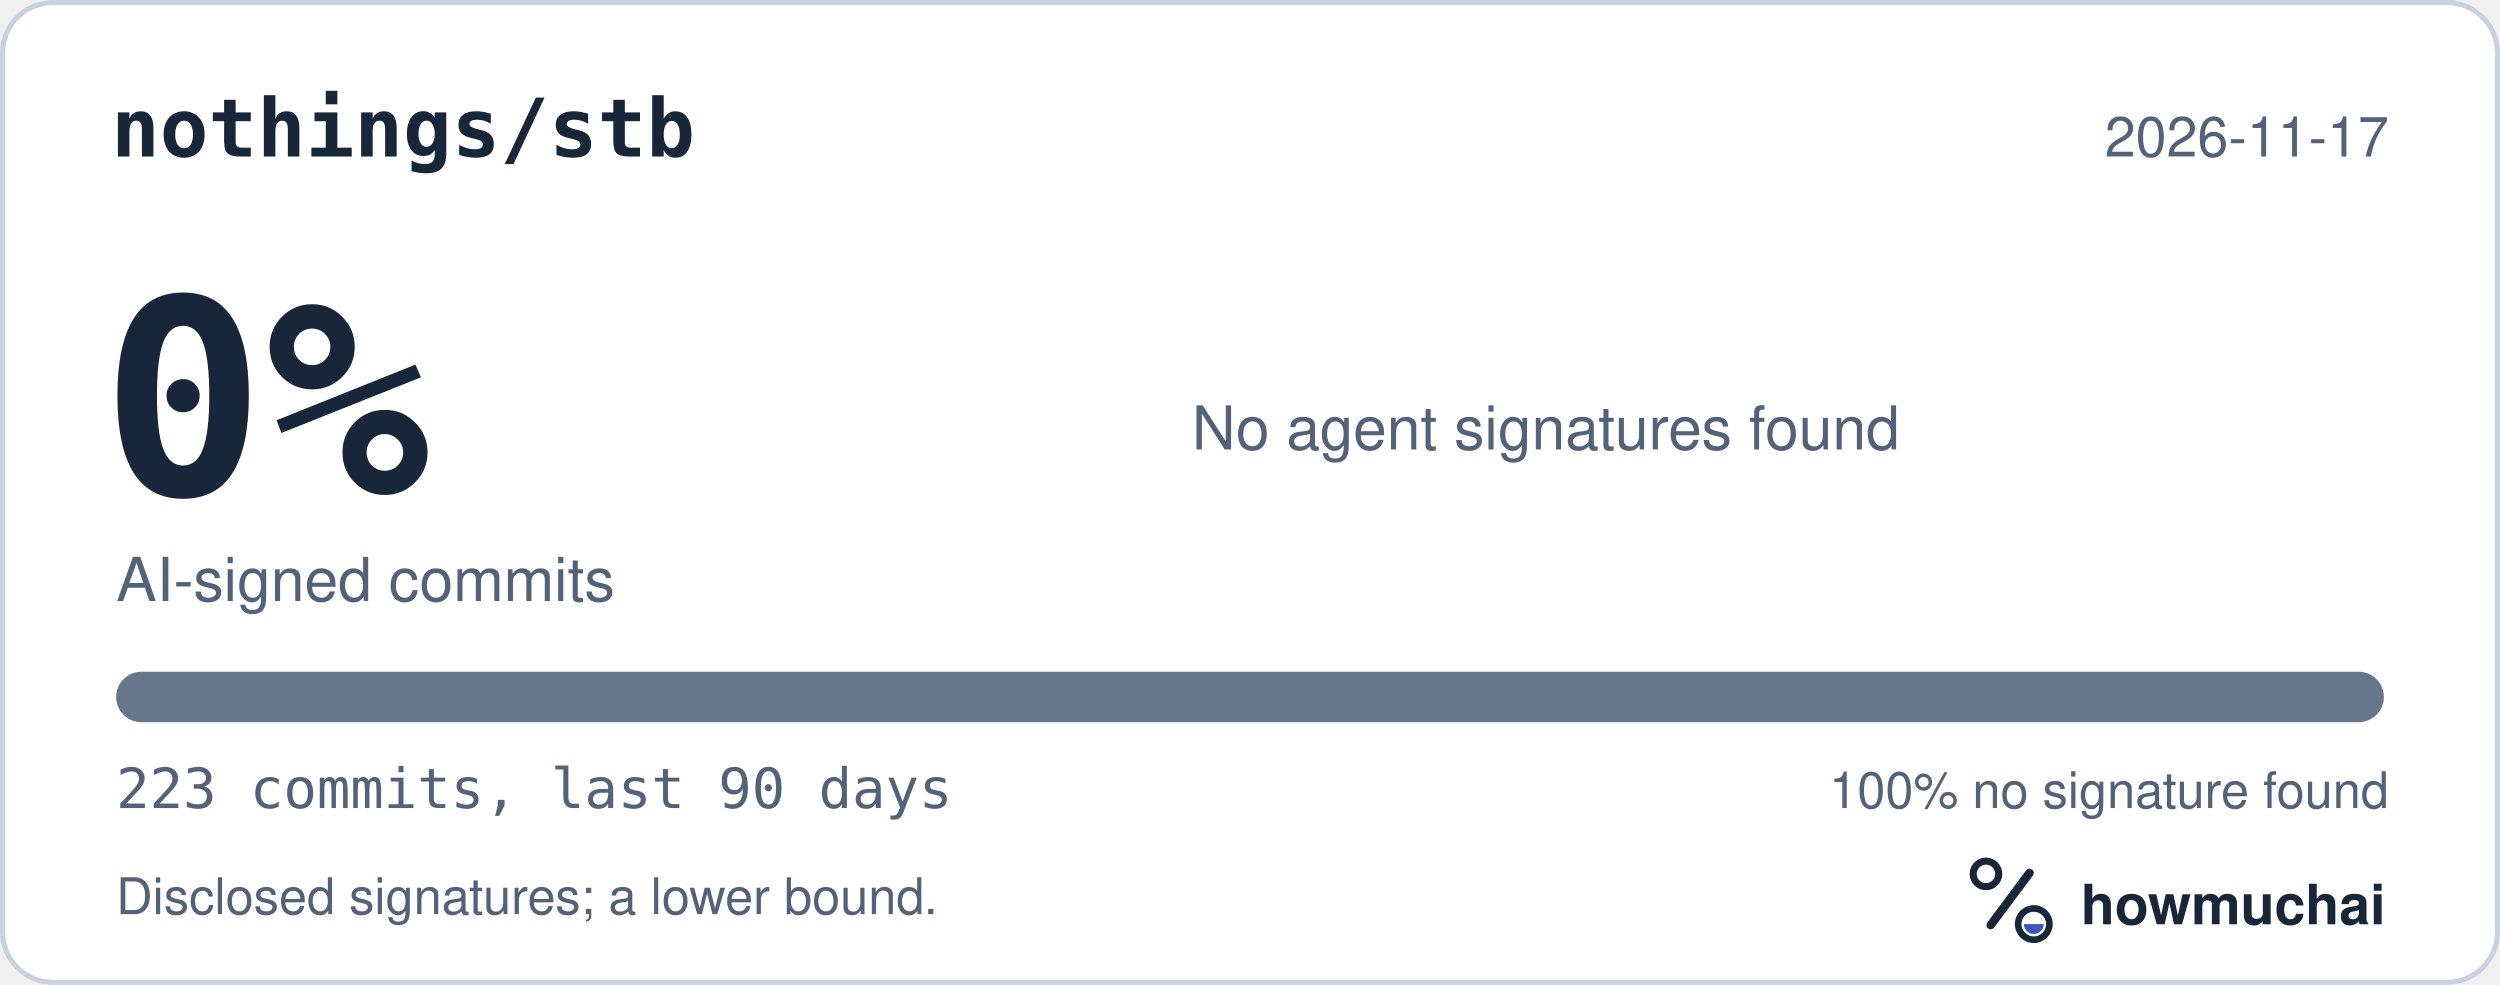
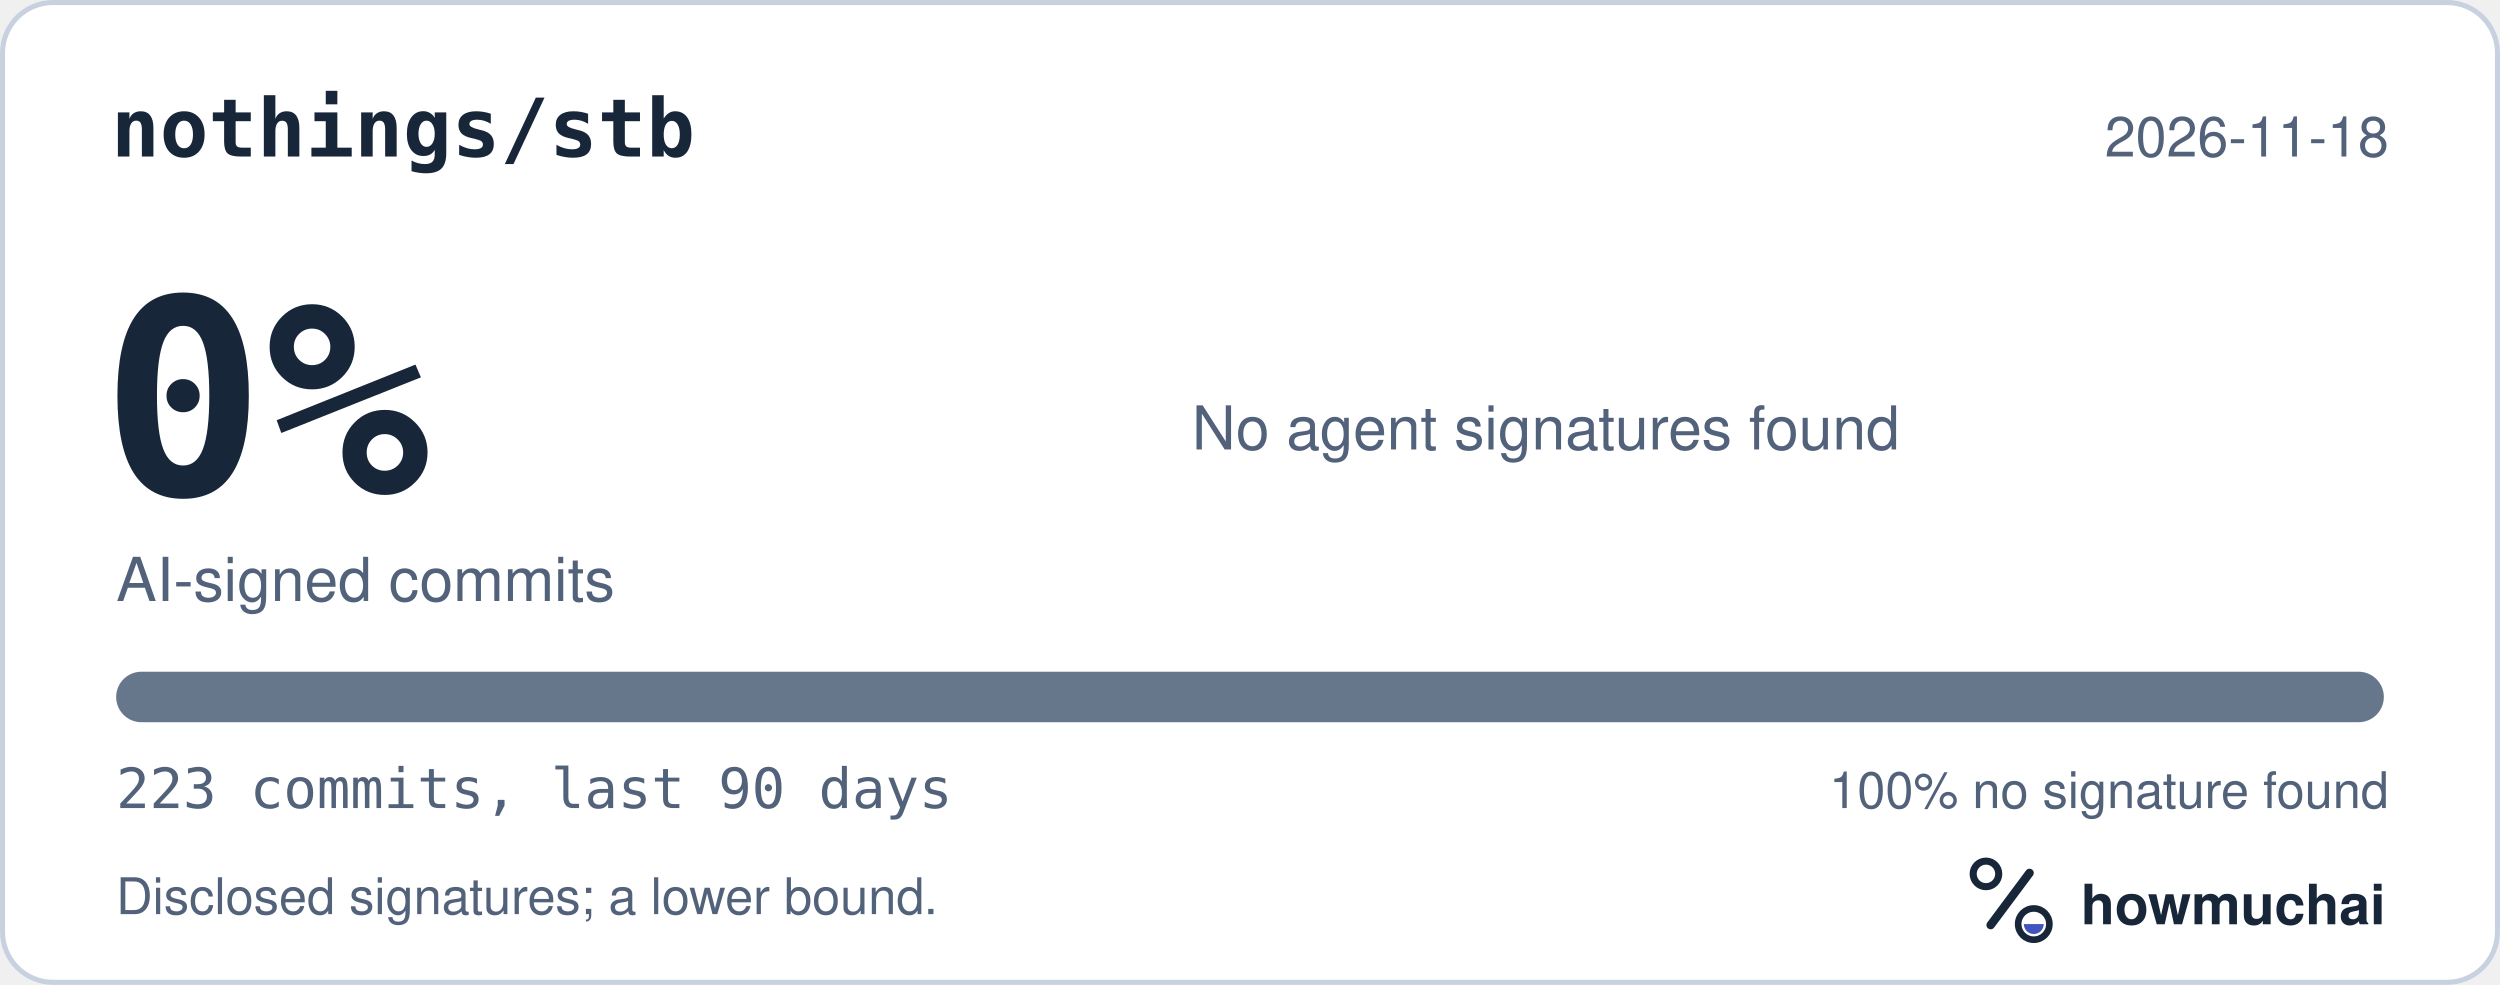
<svg xmlns="http://www.w3.org/2000/svg" width="495" height="195" viewBox="0 0 495 195" role="img" aria-labelledby="hm-t hm-d">
  <rect x="0.5" y="0.5" width="494" height="194" rx="10" fill="#FFFFFF" stroke="#C7D1DF" />
  <text x="22" y="31" fill="#18263A" font-family="ui-monospace, SF Mono, Menlo, Consolas, IBM Plex Mono, monospace" font-size="16" font-weight="600">nothings/stb</text>
-   <text x="473" y="31" fill="#52627A" font-family="-apple-system, BlinkMacSystemFont, Segoe UI, Helvetica, Arial, Fira Sans, sans-serif" font-size="11" text-anchor="end">2026-11-17</text>
+   <text x="473" y="31" fill="#52627A" font-family="-apple-system, BlinkMacSystemFont, Segoe UI, Helvetica, Arial, Fira Sans, sans-serif" font-size="11" text-anchor="end">2026-11-18</text>
  <text x="20" y="98" fill="#18263A" font-family="ui-monospace, SF Mono, Menlo, Consolas, IBM Plex Mono, monospace" font-size="54" font-weight="700">0%</text>
  <text x="23" y="119" fill="#52627A" font-family="-apple-system, BlinkMacSystemFont, Segoe UI, Helvetica, Arial, Fira Sans, sans-serif" font-size="12">AI-signed commits</text>
  <text x="236" y="89" fill="#52627A" font-family="-apple-system, BlinkMacSystemFont, Segoe UI, Helvetica, Arial, Fira Sans, sans-serif" font-size="12">No agent signatures found</text>
  <defs>
    <clipPath id="hm-bar">
      <rect x="23" y="133" width="449" height="10" rx="5" />
    </clipPath>
  </defs>
  <rect x="23" y="133" width="449" height="10" rx="5" fill="#66768B" />
  <g clip-path="url(#hm-bar)" />
  <text x="23" y="160" fill="#52627A" font-family="ui-monospace, SF Mono, Menlo, Consolas, IBM Plex Mono, monospace" font-size="11">223 commits, last 90 days</text>
  <text x="473" y="160" fill="#52627A" font-family="-apple-system, BlinkMacSystemFont, Segoe UI, Helvetica, Arial, Fira Sans, sans-serif" font-size="10" text-anchor="end">100% no signature found</text>
  <text x="23" y="181" fill="#52627A" font-family="-apple-system, BlinkMacSystemFont, Segoe UI, Helvetica, Arial, Fira Sans, sans-serif" font-size="10">Disclosed signatures; a lower bound.</text>
  <g transform="translate(386 166) scale(0.046875)">
    <circle cx="154" cy="150" r="54" fill="none" stroke="#18263A" stroke-width="30" />
    <path d="M174 366 338 146" fill="none" stroke="#18263A" stroke-width="36" stroke-linecap="round" />
    <circle cx="356" cy="362" r="66" fill="none" stroke="#18263A" stroke-width="28" />
    <path d="M314 362a42 42 0 0 0 84 0Z" fill="#4056BC" />
  </g>
  <text x="412" y="183" fill="#18263A" font-family="-apple-system, BlinkMacSystemFont, Segoe UI, Helvetica, Arial, Fira Sans, sans-serif" font-size="11" font-weight="650">howmuchai</text>
</svg>
